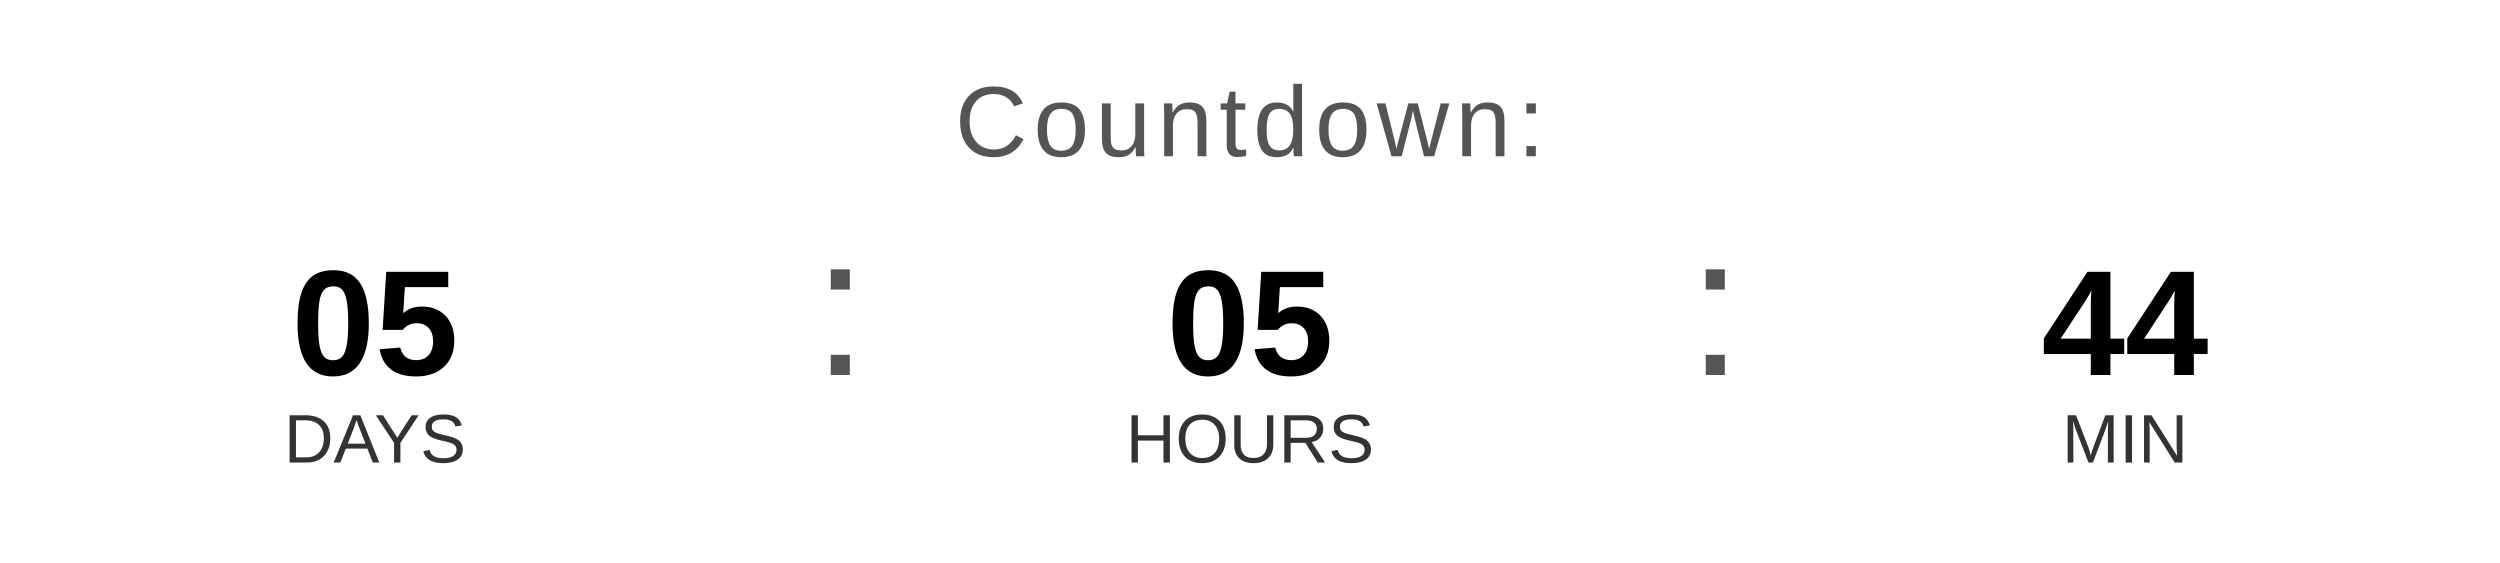
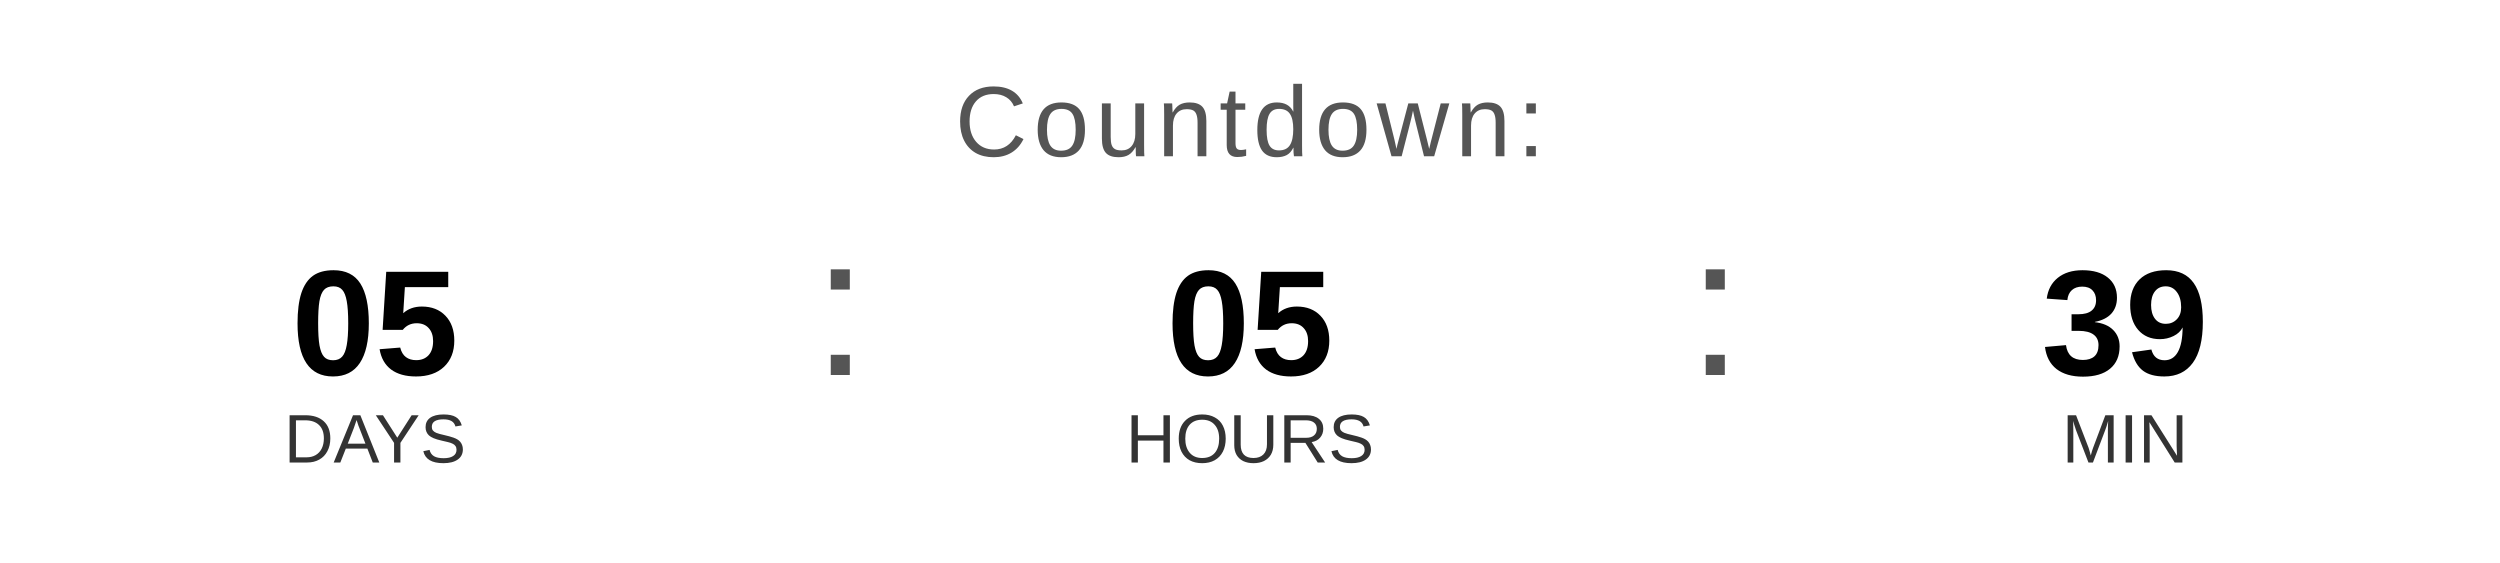
<svg xmlns="http://www.w3.org/2000/svg" width="400" height="90" viewBox="0 0 400 90">
  <text x="200" y="25" font-family="Arial, Helvetica, sans-serif" font-size="16" fill="#555555" text-anchor="middle" letter-spacing="1">
    Countdown:
  </text>
  <text x="60" y="60" font-family="Arial, Helvetica, sans-serif" font-size="24" font-weight="bold" fill="#000000" text-anchor="middle">05</text>
  <text x="60" y="74" font-family="Arial, Helvetica, sans-serif" font-size="11" fill="#333333" text-anchor="middle">DAYS</text>
  <text x="130" y="60" font-family="Arial, sans-serif" font-size="32" fill="#555555">:</text>
  <text x="200" y="60" font-family="Arial, Helvetica, sans-serif" font-size="24" font-weight="bold" fill="#000000" text-anchor="middle">05</text>
  <text x="200" y="74" font-family="Arial, Helvetica, sans-serif" font-size="11" fill="#333333" text-anchor="middle">HOURS</text>
  <text x="270" y="60" font-family="Arial, sans-serif" font-size="32" fill="#555555">:</text>
-   <text x="340" y="60" font-family="Arial, Helvetica, sans-serif" font-size="24" font-weight="bold" fill="#000000" text-anchor="middle">44</text>
+   <text x="340" y="60" font-family="Arial, Helvetica, sans-serif" font-size="24" font-weight="bold" fill="#000000" text-anchor="middle">39</text>
  <text x="340" y="74" font-family="Arial, Helvetica, sans-serif" font-size="11" fill="#333333" text-anchor="middle">MIN</text>
</svg>
